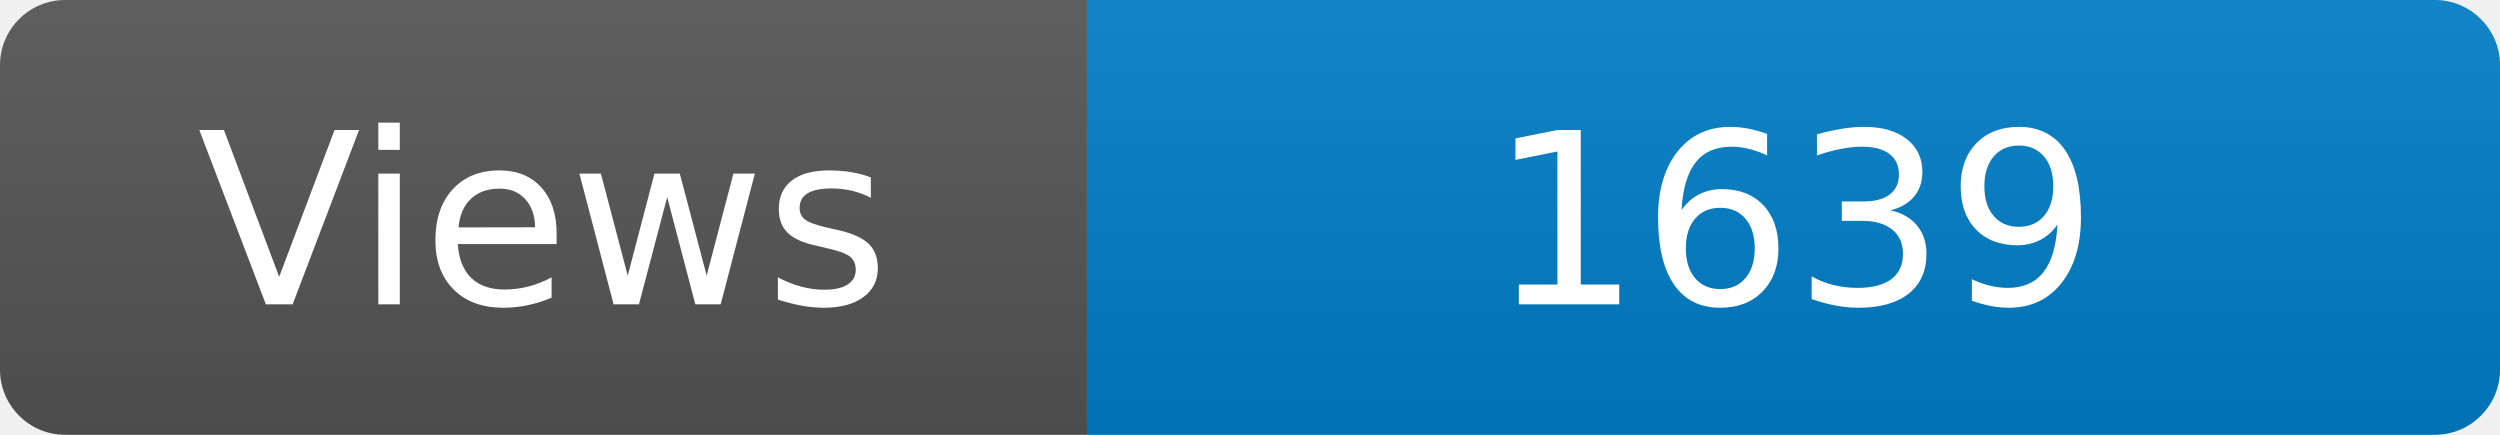
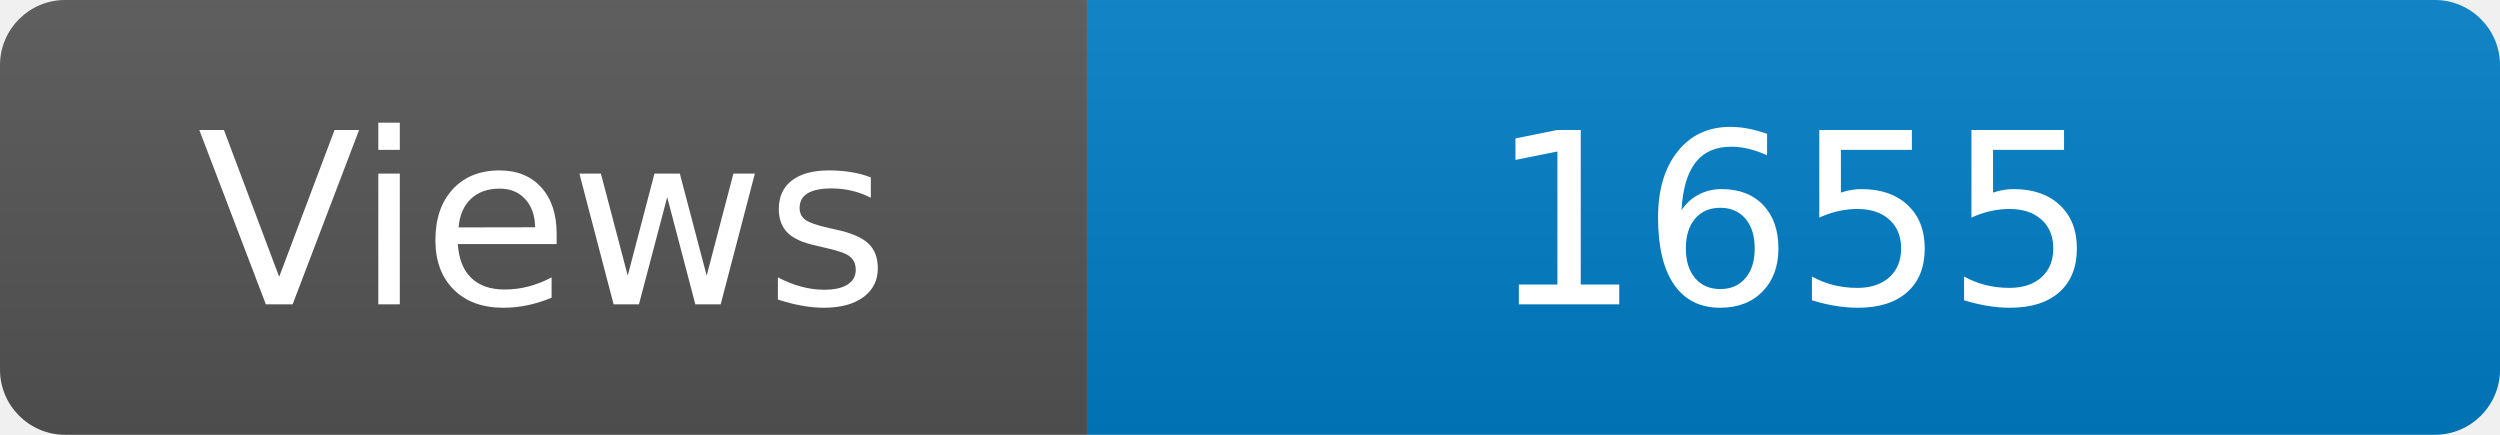
<svg xmlns="http://www.w3.org/2000/svg" width="115" height="20" role="img" aria-label="Maintained?: yes">
  <linearGradient id="s" x2="0" y2="100%">
    <stop offset="0" stop-color="#bbb" stop-opacity=".1" />
    <stop offset="1" stop-opacity=".1" />
  </linearGradient>
  <clipPath id="r">
    <rect width="115" height="20" rx="3" fill="#fff" />
  </clipPath>
  <g clip-path="url(#r)">
    <rect width="50" height="20" fill="#555" />
    <rect x="50" width="160" height="20" fill="#007ec6" />
    <rect width="115" height="20" fill="url(#s)" />
  </g>
  <g fill="#fff" text-anchor="middle" font-family="Verdana,Geneva,DejaVu Sans,sans-serif" font-size="110">
    <text x="250" y="140" transform="scale(.1)" fill="#fff">Views</text>
-     <text x="825" y="140" transform="scale(.1)" fill="#fff">1639</text>
+     <text x="825" y="140" transform="scale(.1)" fill="#fff">1655</text>
  </g>
</svg>
